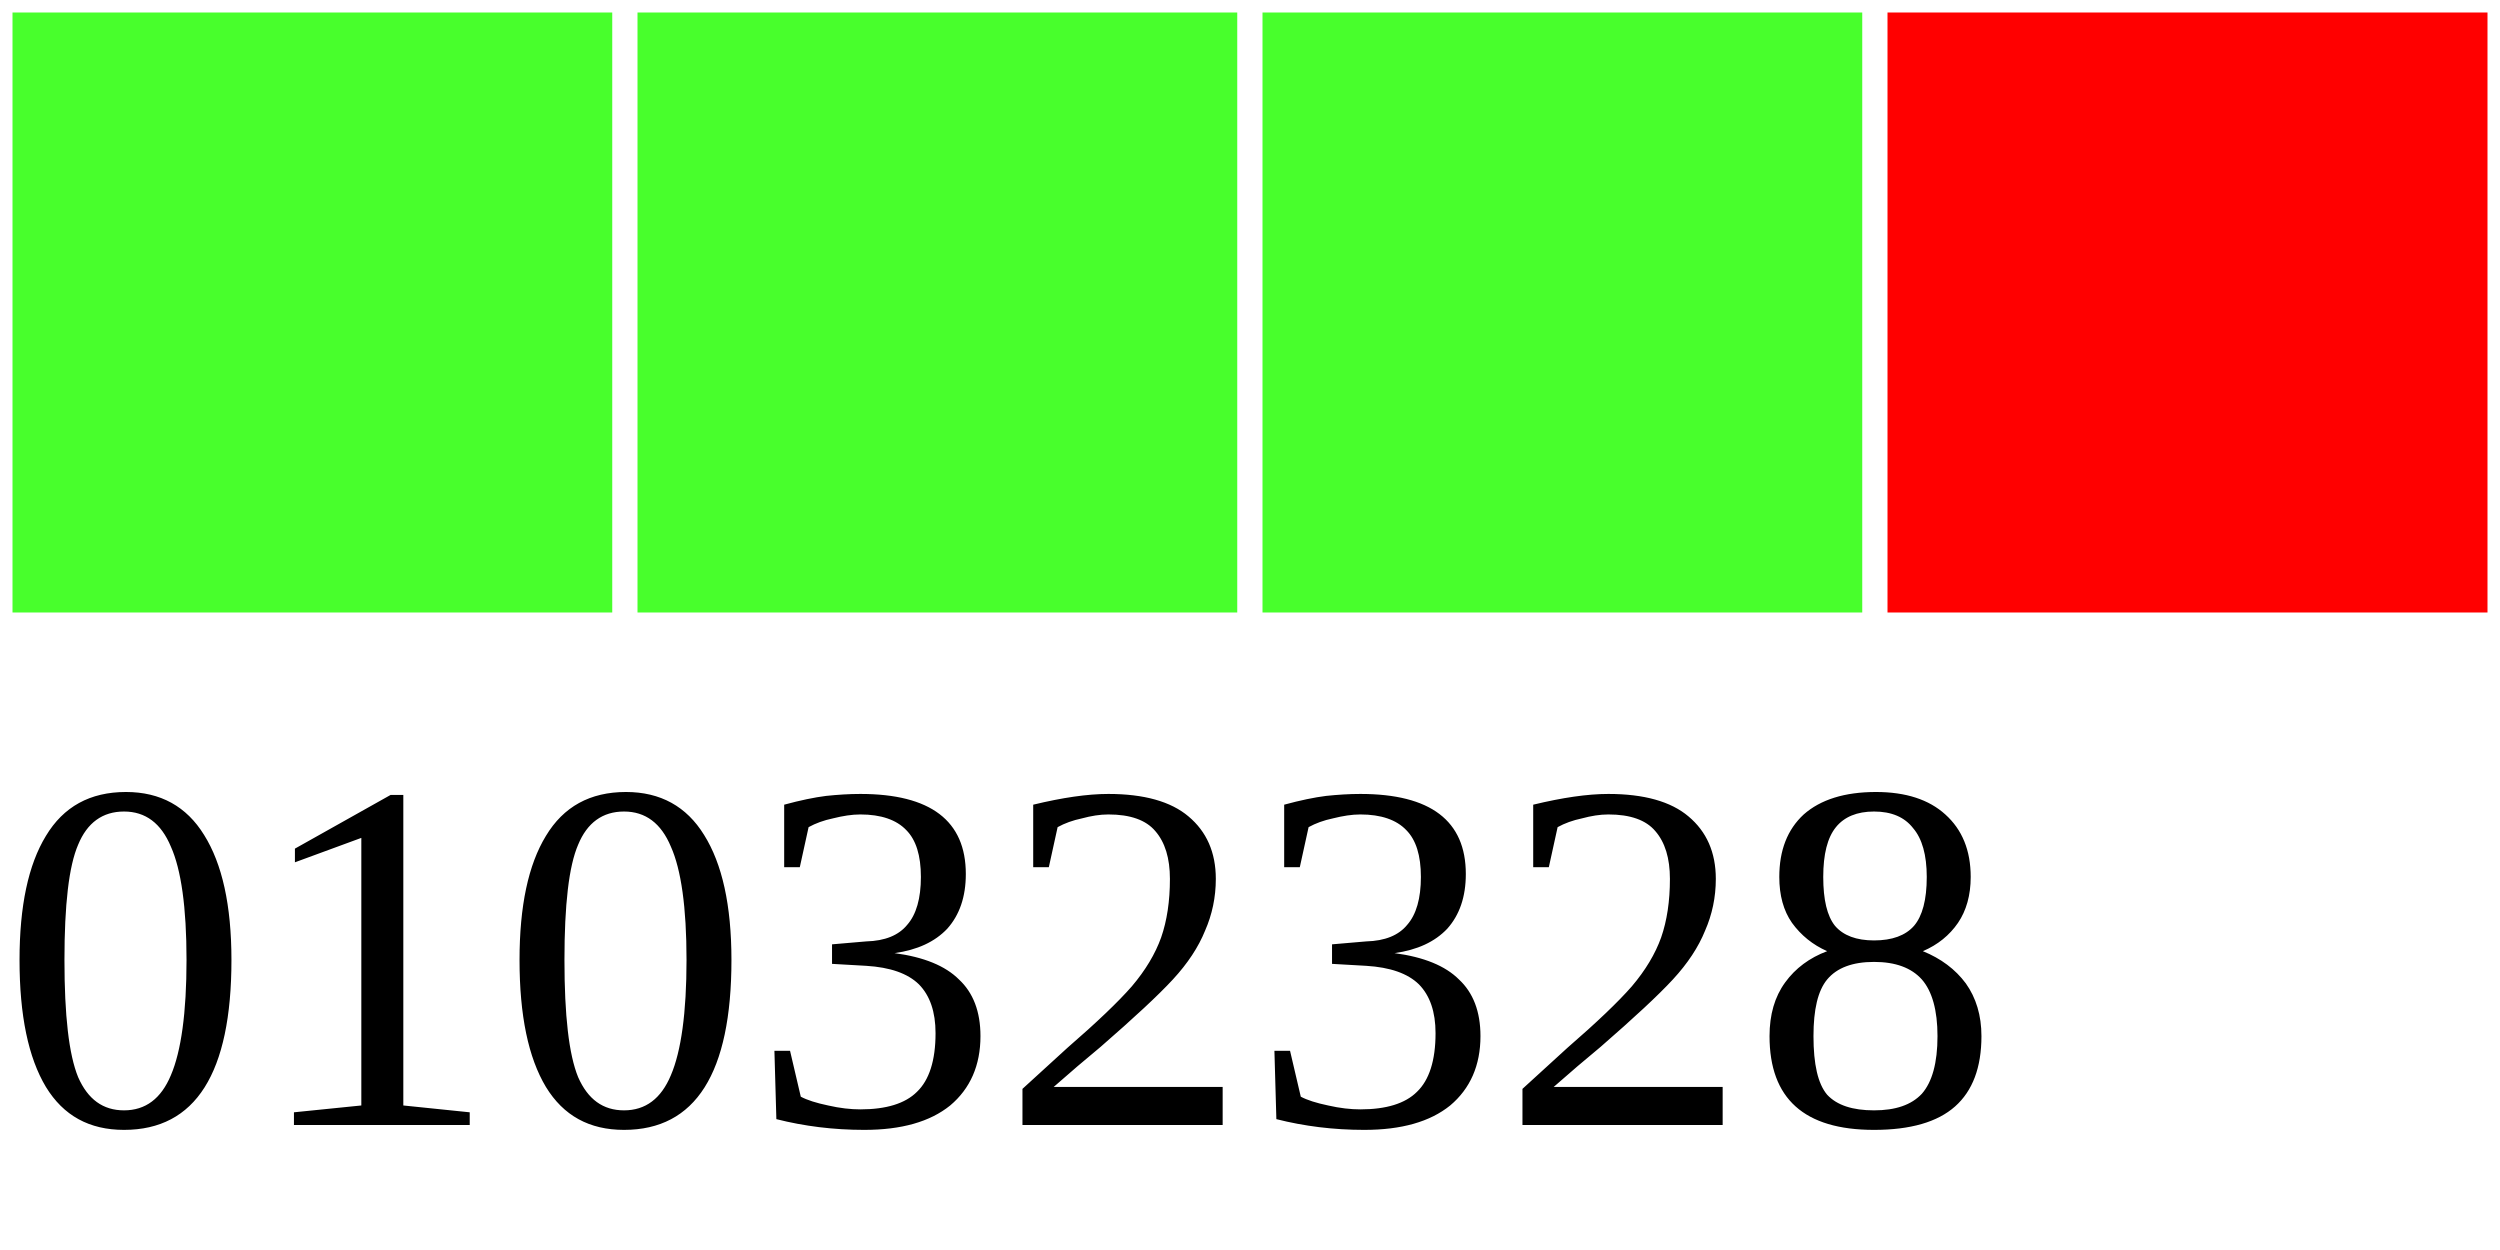
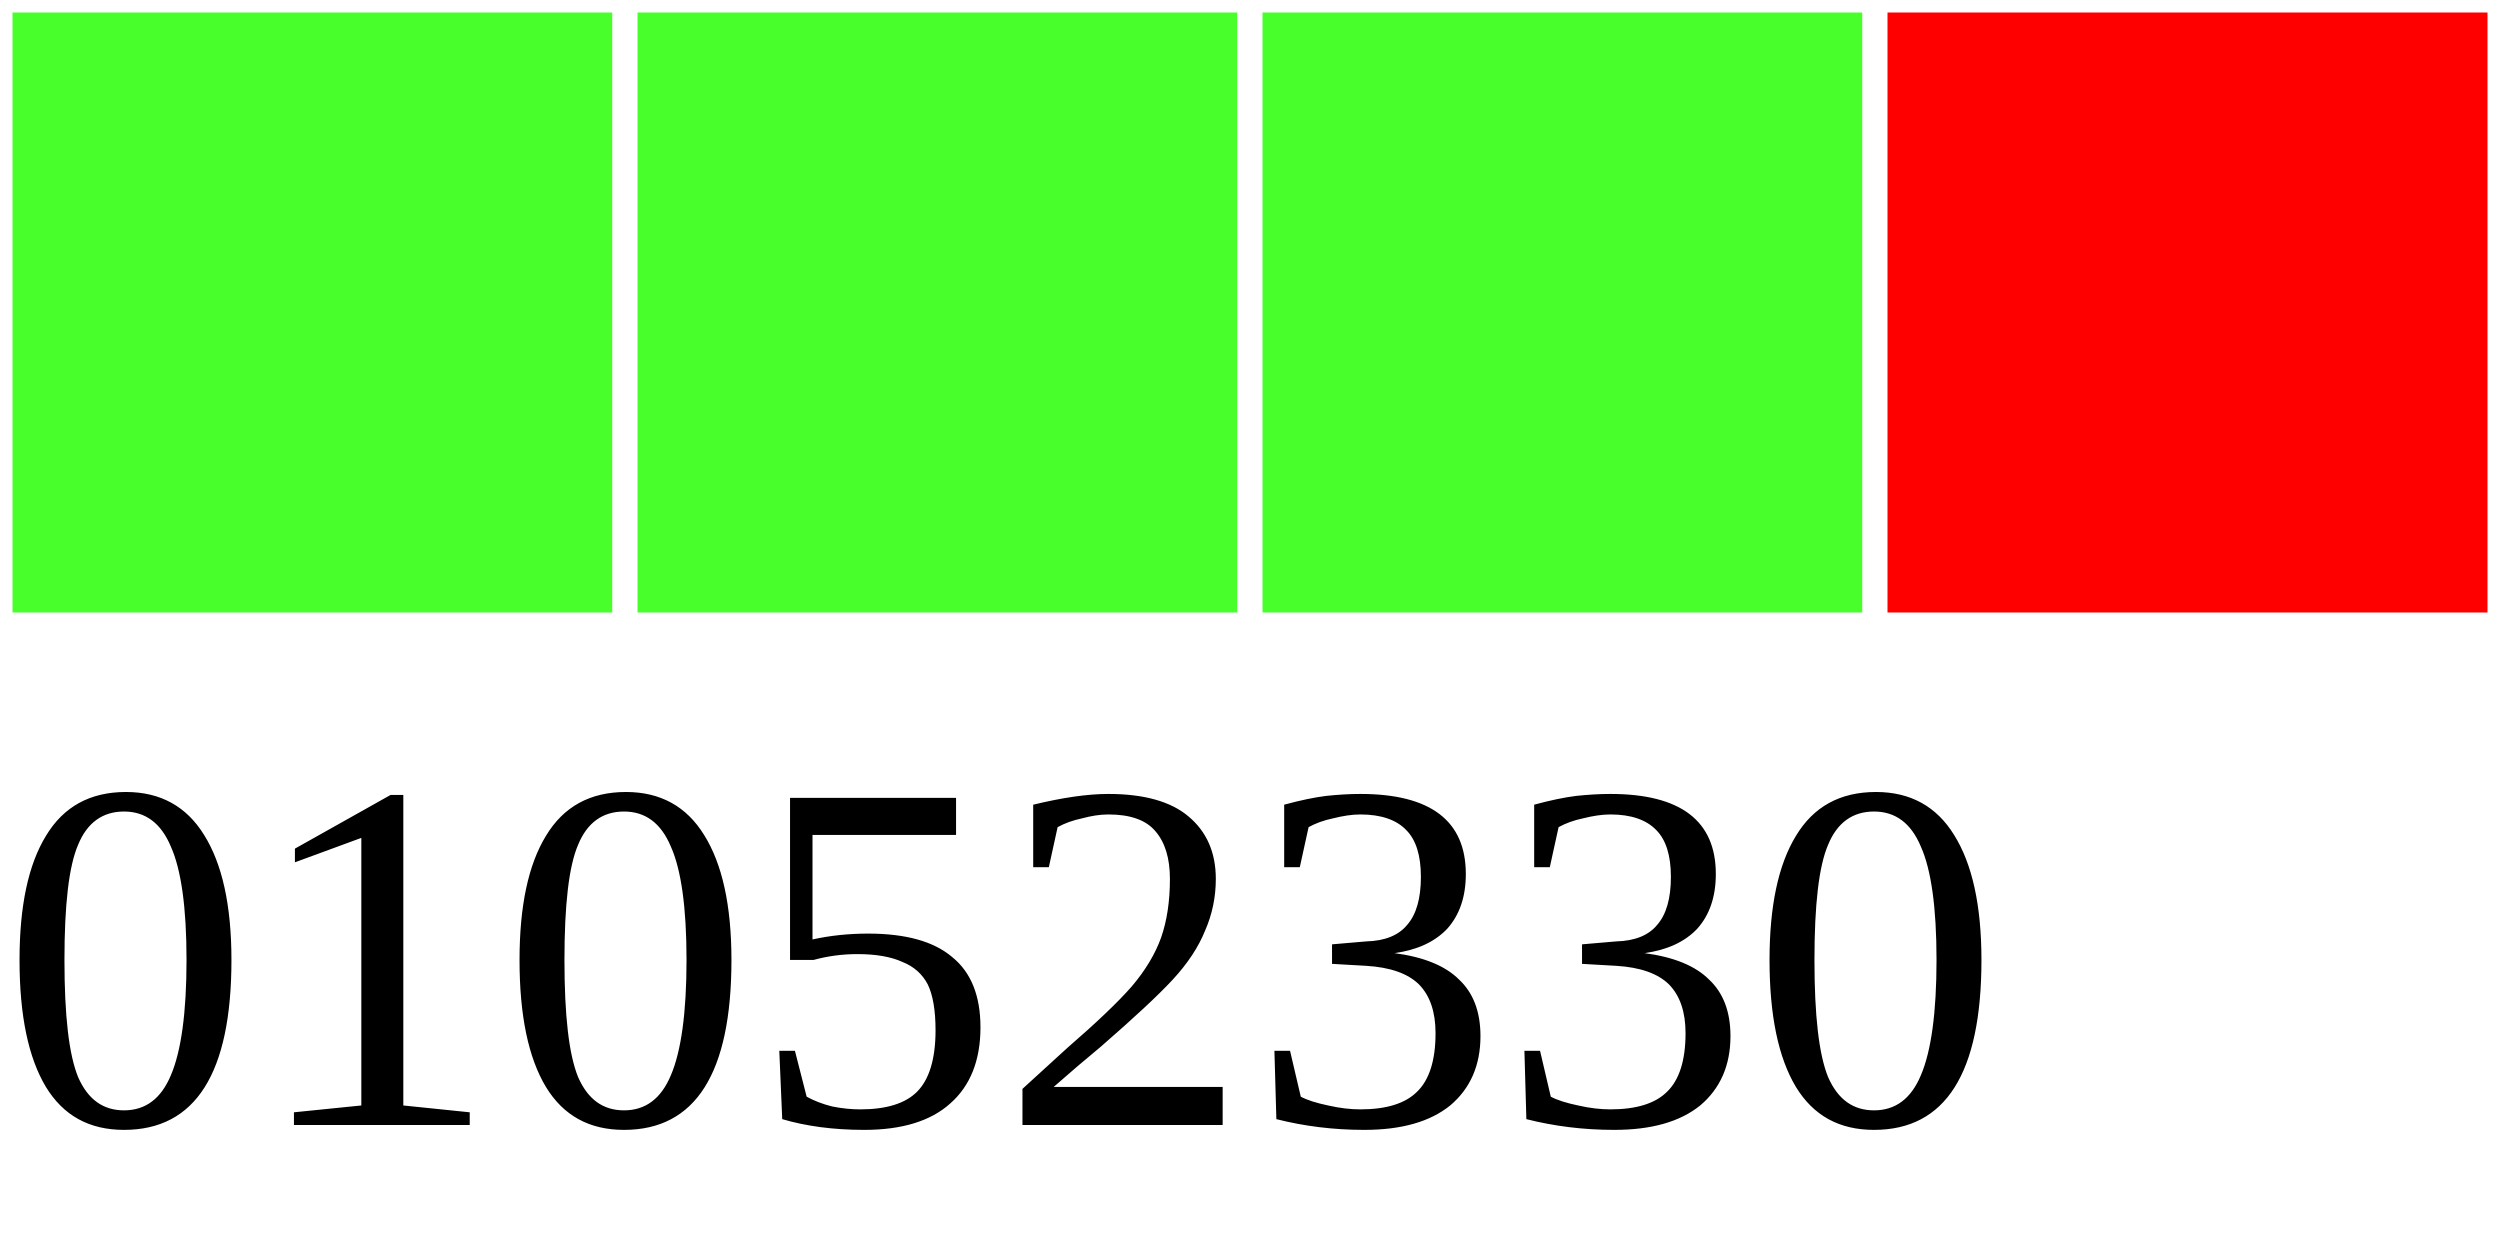
<svg xmlns="http://www.w3.org/2000/svg" width="40" height="20">
  <g>
    <rect width="10" height="10" style="fill:#48FF2C;stroke-width:0.4;stroke:rgb(255,255,255)" x="0" />
    <rect width="10" height="10" style="fill:#48FF2C;stroke-width:0.4;stroke:rgb(255,255,255)" x="10" />
    <rect width="10" height="10" style="fill:#48FF2C;stroke-width:0.4;stroke:rgb(255,255,255)" x="20" />
    <rect width="10" height="10" style="fill:#FF0000;stroke-width:0.4;stroke:rgb(255,255,255)" x="30" />
-     <text x="0" y="18" fill="black" font-size="8">01032328</text>
+     <text x="0" y="18" fill="black" font-size="8">01052330</text>
  </g>
</svg>
